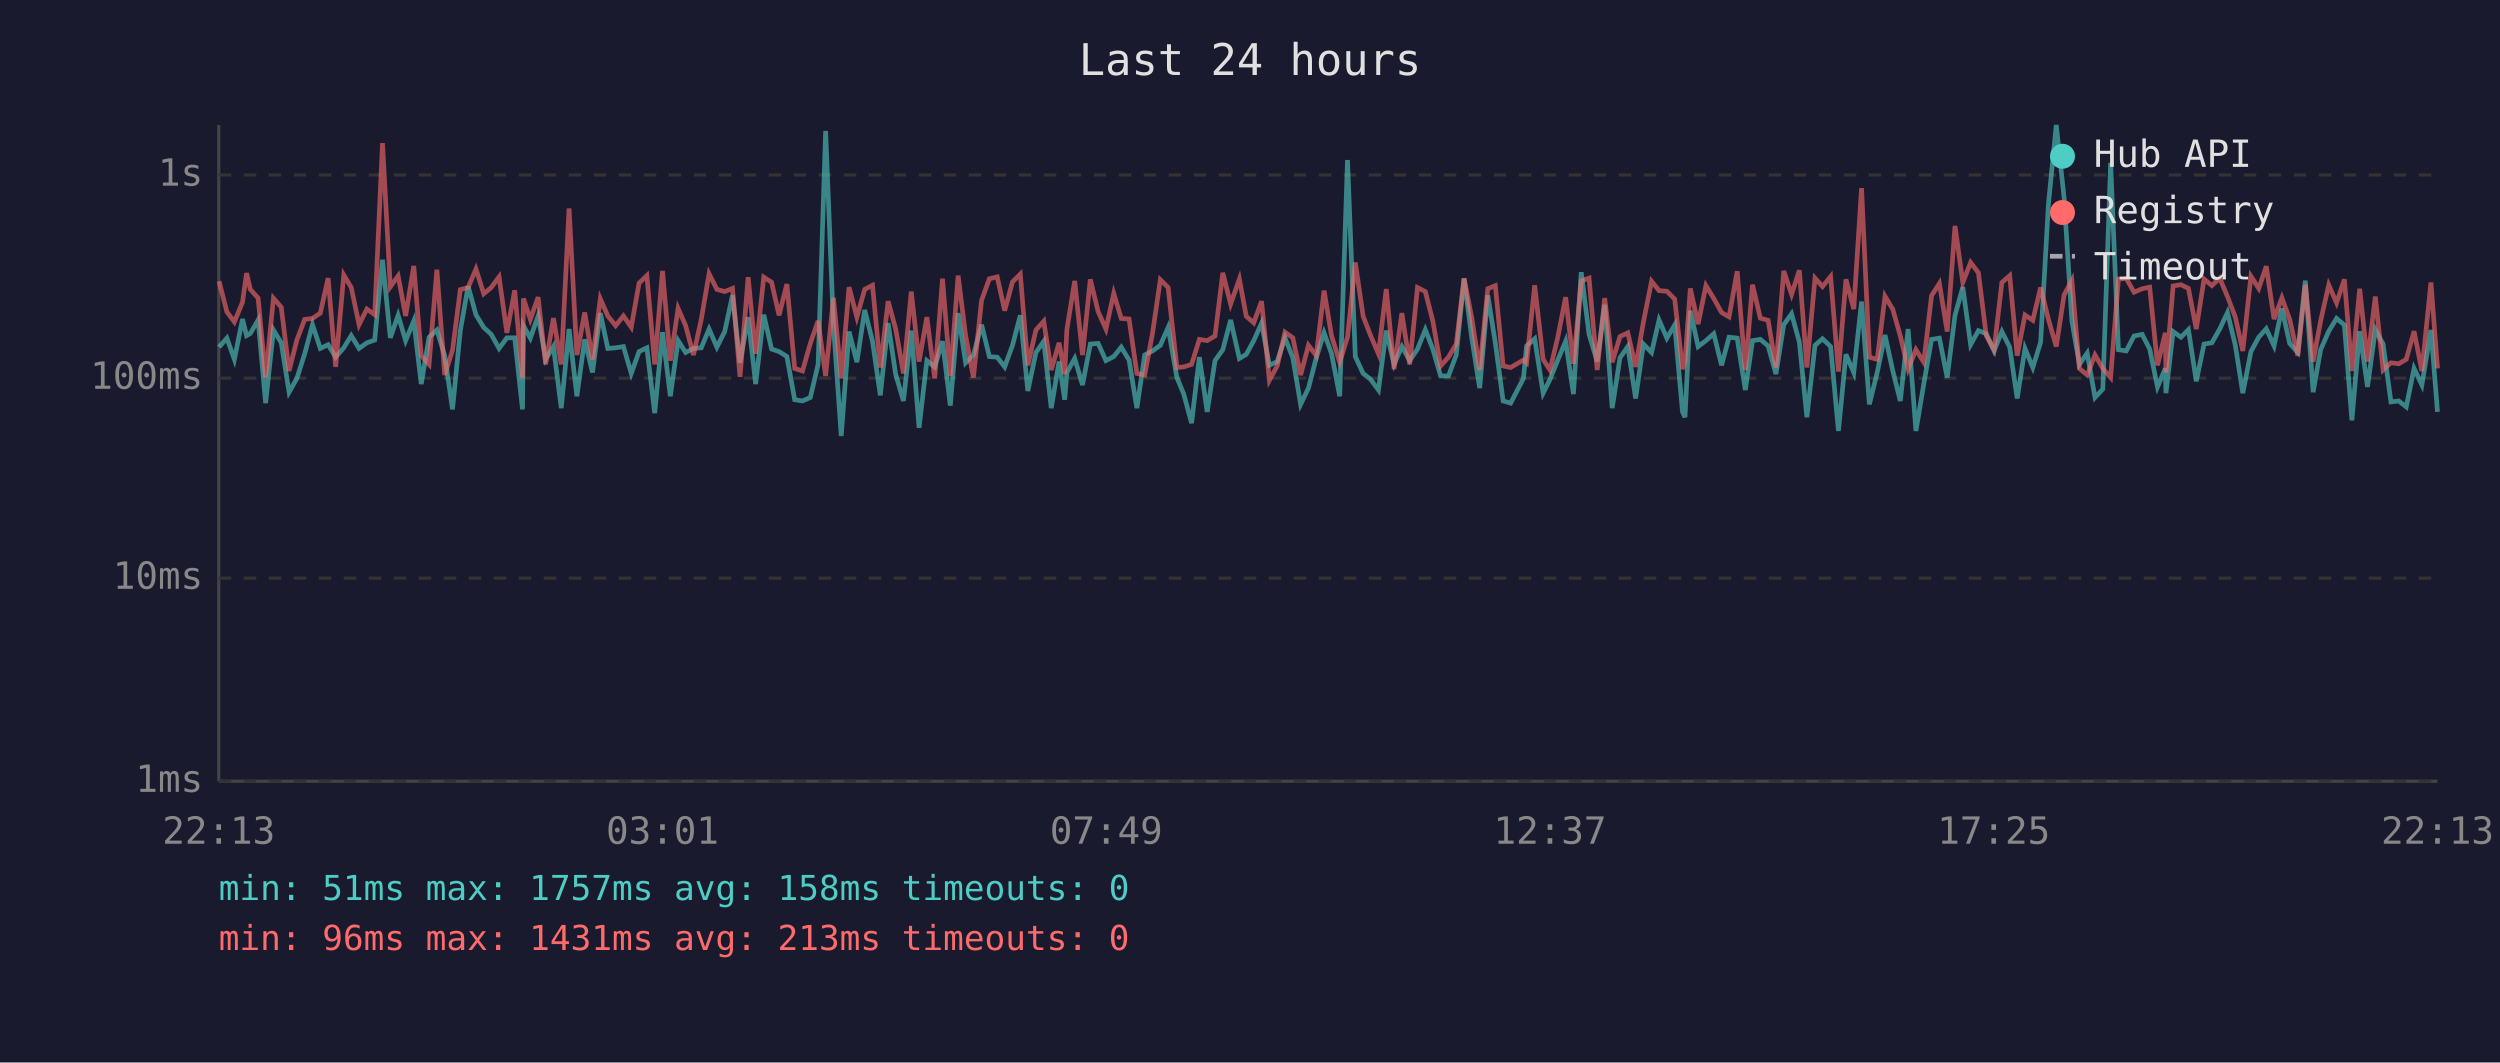
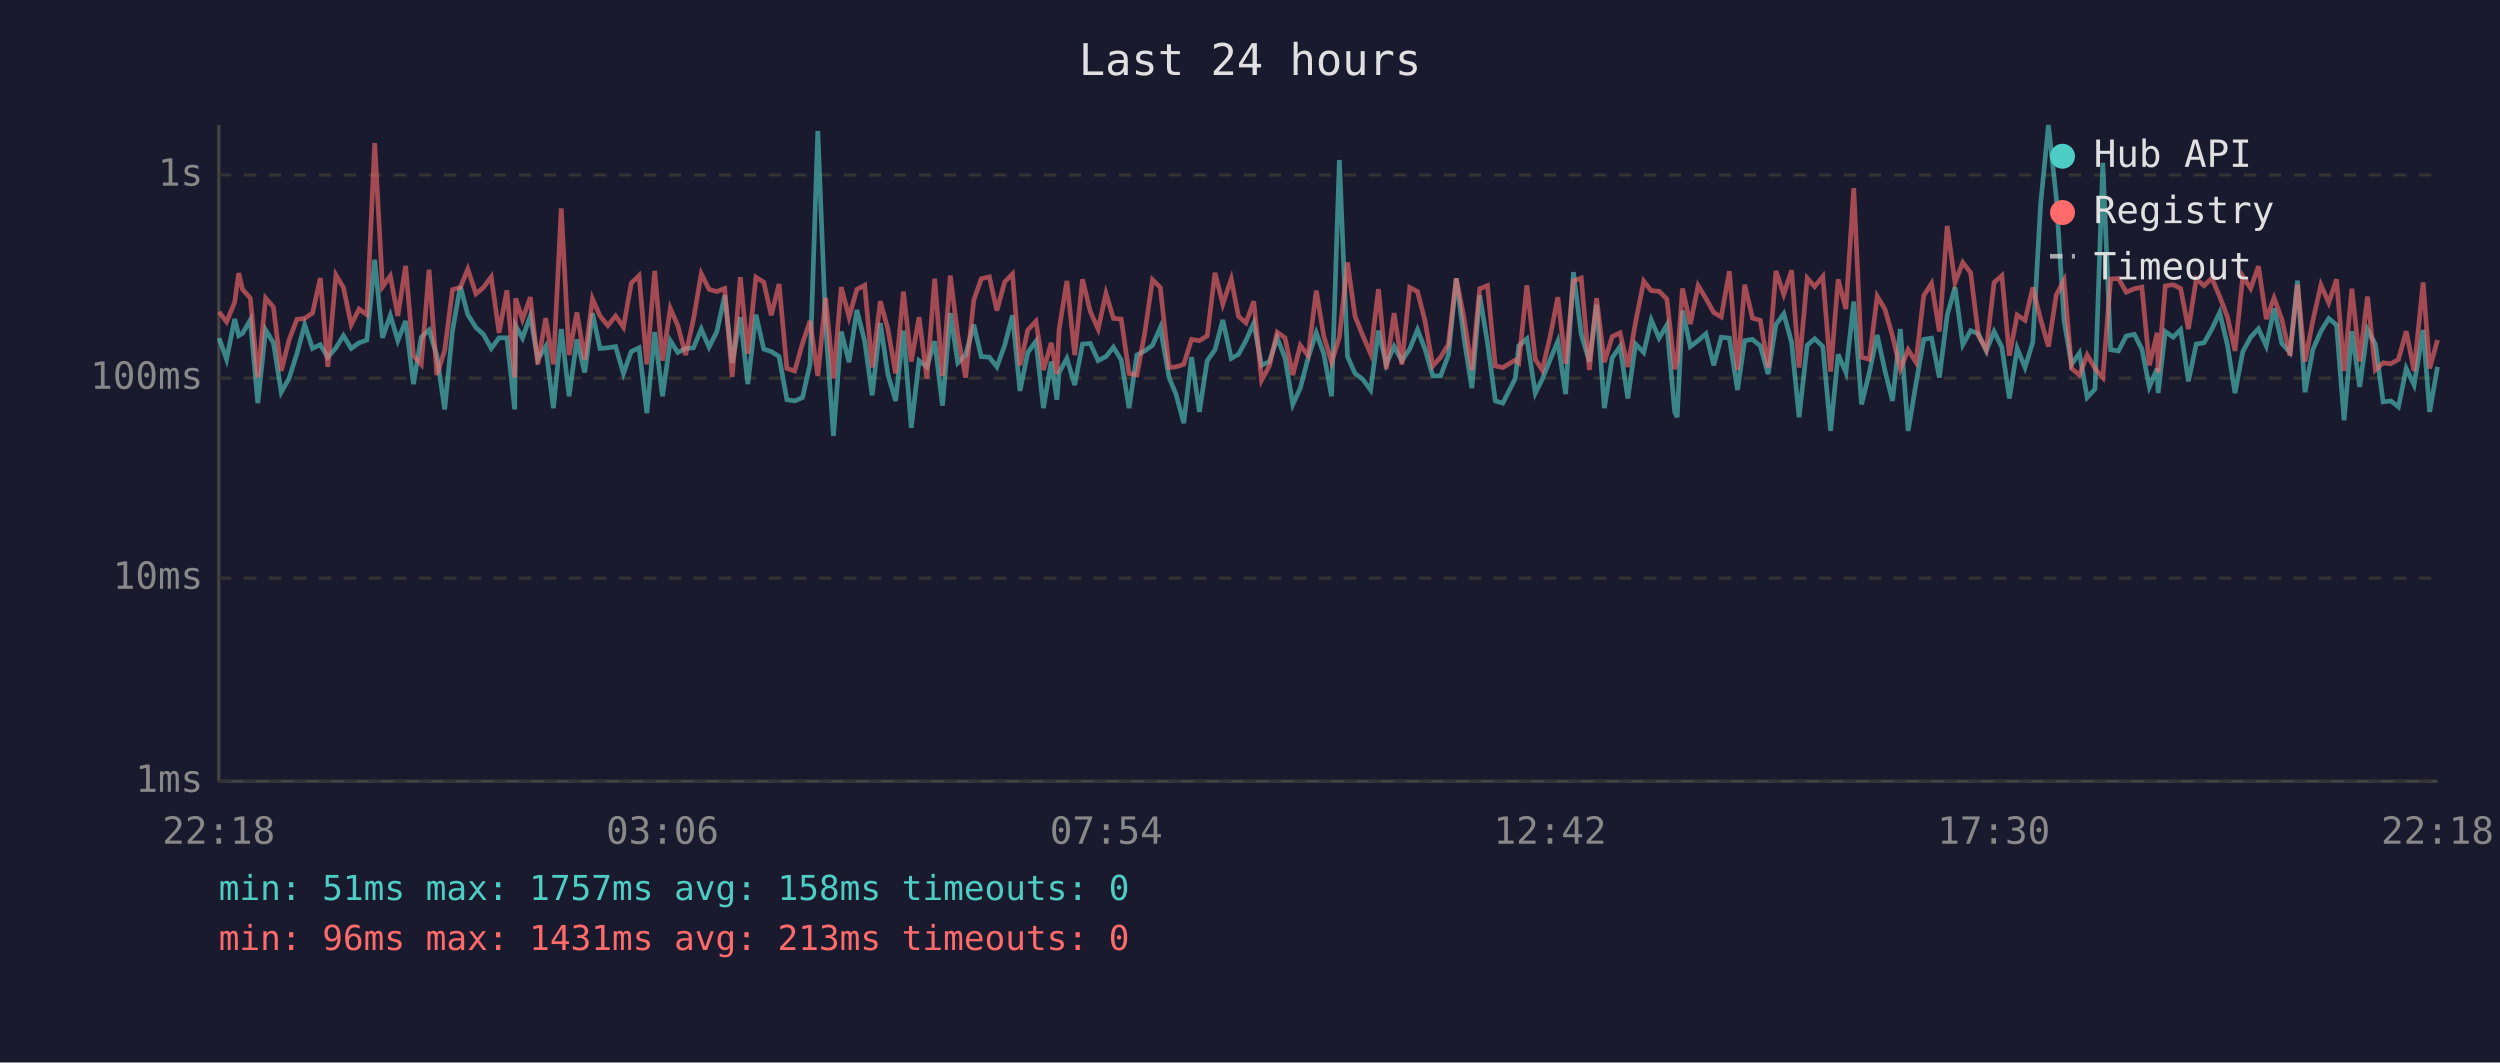
<svg xmlns="http://www.w3.org/2000/svg" viewBox="0 0 800 340" font-family="monospace" font-size="12">
  <rect width="800" height="340" fill="#1a1a2e" />
  <text x="400" y="24" fill="#e0e0e0" font-size="14" text-anchor="middle">Last 24 hours</text>
  <line x1="70" y1="40" x2="70" y2="250" stroke="#444" stroke-width="1" />
  <line x1="70" y1="250" x2="780" y2="250" stroke="#444" stroke-width="1" />
  <line x1="70" y1="250" x2="780" y2="250" stroke="#333" stroke-width="1" stroke-dasharray="4" />
  <text x="65" y="250" fill="#888" text-anchor="end" dominant-baseline="middle">1ms</text>
  <line x1="70" y1="185" x2="780" y2="185" stroke="#333" stroke-width="1" stroke-dasharray="4" />
  <text x="65" y="185" fill="#888" text-anchor="end" dominant-baseline="middle">10ms</text>
  <line x1="70" y1="121" x2="780" y2="121" stroke="#333" stroke-width="1" stroke-dasharray="4" />
  <text x="65" y="121" fill="#888" text-anchor="end" dominant-baseline="middle">100ms</text>
  <line x1="70" y1="56" x2="780" y2="56" stroke="#333" stroke-width="1" stroke-dasharray="4" />
  <text x="65" y="56" fill="#888" text-anchor="end" dominant-baseline="middle">1s</text>
-   <text x="70" y="270" fill="#888" text-anchor="middle">22:13</text>
-   <text x="212" y="270" fill="#888" text-anchor="middle">03:01</text>
-   <text x="354" y="270" fill="#888" text-anchor="middle">07:49</text>
-   <text x="496" y="270" fill="#888" text-anchor="middle">12:37</text>
-   <text x="638" y="270" fill="#888" text-anchor="middle">17:25</text>
-   <text x="780" y="270" fill="#888" text-anchor="middle">22:13</text>
-   <polyline points="70.1,111.1 72.6,108.2 75.0,115.0 77.6,102.1 78.9,107.4 80.1,106.7 82.6,102.4 85.0,129.0 87.5,105.6 90.0,109.7 92.5,125.5 95.0,121.1 97.5,113.2 100.0,103.9 102.5,111.5 105.0,110.3 107.4,114.3 110.0,111.3 112.4,107.4 114.9,111.5 117.4,109.7 119.9,108.8 122.4,83.1 124.9,108.1 127.4,100.9 129.8,109.0 132.4,102.7 134.8,122.9 137.3,107.9 139.8,105.6 142.3,113.8 144.8,131.0 147.3,105.8 149.8,91.6 152.3,100.7 154.8,104.8 157.2,107.0 159.7,111.5 162.2,108.1 164.7,108.1 167.2,131.0 167.5,104.2 169.7,108.2 172.2,101.1 174.6,115.0 177.1,110.9 179.6,130.6 182.1,105.3 184.6,126.8 187.1,108.6 189.6,119.2 192.1,100.2 194.5,111.5 197.0,111.3 199.5,110.9 202.0,119.5 204.5,112.5 207.0,111.3 209.5,132.2 212.0,106.3 214.5,126.8 217.0,109.0 219.4,112.8 221.9,111.5 224.4,111.3 226.9,105.3 229.4,111.1 231.9,106.1 234.4,94.5 236.8,116.1 239.4,101.5 241.8,122.9 244.4,100.7 246.9,111.7 249.3,112.5 251.8,114.1 254.3,127.9 256.8,128.3 259.3,127.2 261.8,116.6 264.2,41.9 266.7,104.0 269.2,139.5 271.7,106.1 274.2,115.9 276.7,99.2 279.2,109.2 281.7,126.5 284.2,103.4 286.6,119.7 289.1,128.3 291.6,105.8 294.1,136.9 296.6,115.4 299.1,117.4 301.6,109.2 304.1,129.8 306.6,100.2 309.0,116.1 311.5,113.6 314.1,103.9 316.6,114.1 319.1,114.3 321.5,117.4 324.0,110.5 326.5,100.9 328.9,125.1 331.5,112.8 334.0,109.2 336.4,130.6 338.9,115.7 340.7,127.9 341.4,119.2 343.9,114.7 346.4,123.2 348.9,110.1 351.4,109.9 353.9,115.4 356.4,114.1 358.8,111.1 361.3,115.2 363.8,130.6 366.3,113.6 368.8,112.3 371.3,110.5 373.8,104.8 376.6,120.8 378.8,126.1 381.3,135.4 383.8,114.3 386.3,131.8 388.8,115.4 391.3,111.9 393.8,102.4 396.6,114.7 398.8,113.4 401.2,109.0 403.7,103.4 406.2,116.9 408.7,115.7 411.2,108.1 413.7,114.5 416.2,129.4 418.7,124.2 421.2,114.5 423.7,106.5 426.1,113.2 428.7,126.8 431.2,51.2 433.7,114.1 436.2,119.5 438.6,121.4 441.1,124.8 443.6,105.8 446.1,116.6 448.6,110.9 451.1,115.4 453.6,111.7 456.1,105.5 458.5,111.7 461.0,120.3 463.5,120.3 466.0,113.6 468.5,89.1 471.0,108.4 473.5,124.2 476.1,94.5 478.5,109.7 481.0,128.3 483.4,129.0 487.5,121.1 488.5,110.7 491.1,108.4 493.8,125.8 496.0,121.4 498.5,115.2 501.0,109.2 503.5,126.1 506.0,87.1 508.5,107.0 511.1,115.7 513.5,97.5 515.9,130.6 518.4,114.5 520.9,110.9 523.4,127.5 525.9,110.1 528.5,112.8 530.9,102.4 533.4,108.2 535.9,104.0 538.4,131.8 539.2,133.5 540.9,99.4 543.4,110.9 545.9,109.0 548.4,106.8 550.9,116.9 553.3,107.9 555.9,108.2 558.5,124.8 560.8,109.0 563.3,108.6 565.8,110.7 568.3,119.7 570.8,103.9 573.3,100.4 575.8,109.5 578.2,133.5 580.8,110.5 583.2,108.4 585.8,110.9 588.3,137.9 590.7,113.4 593.2,119.2 595.7,96.5 598.2,129.4 600.7,119.2 603.2,107.2 605.7,118.7 608.1,128.3 610.6,105.3 613.1,137.9 615.6,122.9 618.1,108.6 620.6,108.2 623.1,120.8 625.6,100.9 628.1,91.9 630.6,110.3 633.1,105.8 635.6,106.8 638.1,112.3 640.6,106.1 643.1,111.1 645.5,127.5 648.0,111.5 650.5,117.6 653.0,109.5 655.5,65.3 658.0,40.0 660.5,63.2 663.0,102.7 665.4,116.6 667.9,113.0 670.4,127.2 672.9,124.5 675.4,52.1 677.9,111.9 680.4,112.3 682.9,107.5 685.5,107.0 687.9,111.7 690.4,123.8 692.9,117.9 693.1,125.8 695.4,106.1 697.9,107.9 700.3,105.5 702.8,122.0 705.3,110.1 707.8,109.7 710.3,105.3 712.8,100.0 715.3,110.5 717.7,125.8 720.3,112.5 722.8,107.9 725.2,105.2 727.7,110.7 730.2,98.7 732.7,109.9 735.3,112.8 737.7,89.8 740.2,125.5 742.6,111.9 745.2,106.0 747.7,101.9 750.2,104.0 752.6,134.5 755.1,106.0 757.6,123.8 760.1,105.5 762.6,110.1 765.1,128.6 767.6,128.3 770.0,130.2 772.5,117.9 775.0,123.2 777.9,105.6 780.0,131.8" fill="none" stroke="#4ecdc4" stroke-width="1.5" opacity="0.6" />
-   <polyline points="70.1,90.0 72.6,99.8 75.0,103.0 77.6,96.7 78.9,87.4 80.1,92.6 82.6,95.4 85.0,120.8 87.5,95.4 90.0,98.3 92.5,118.7 95.0,108.8 97.5,102.2 100.0,101.9 102.5,100.2 105.0,89.0 107.4,117.4 110.0,88.0 112.4,92.0 114.9,103.9 117.4,98.9 119.9,100.7 122.4,45.8 124.9,91.8 127.4,88.3 129.8,101.1 132.4,85.1 134.8,113.8 137.3,116.6 139.8,86.3 142.3,120.0 144.8,112.1 147.3,92.7 149.8,92.0 152.3,86.1 154.8,94.0 157.2,92.0 159.7,88.6 162.2,106.5 164.7,92.9 167.2,120.8 167.5,95.5 169.7,102.2 172.2,95.1 174.6,116.6 177.1,101.8 179.6,116.6 182.1,66.7 184.6,113.6 187.1,100.0 189.6,115.0 192.1,95.6 194.5,101.1 197.0,104.2 199.5,101.1 202.0,104.7 204.5,90.6 207.0,88.2 209.5,116.6 212.0,86.7 214.5,115.4 217.0,98.7 219.4,104.2 221.9,113.6 224.4,102.2 226.9,87.6 229.4,92.6 231.9,93.3 234.4,92.3 236.8,120.6 239.4,88.7 241.8,113.2 244.4,88.7 246.9,90.3 249.3,100.9 251.8,90.9 254.3,117.9 256.8,118.7 259.3,109.9 261.8,102.7 264.2,120.3 266.7,95.3 269.2,121.1 271.7,91.9 274.2,101.5 276.7,92.6 279.2,91.3 281.7,117.6 284.2,96.4 286.6,105.2 289.1,119.5 291.6,93.3 294.1,115.7 296.6,101.5 299.1,121.1 301.6,89.2 304.1,120.3 306.6,88.2 309.0,107.4 311.5,120.8 314.1,96.1 316.6,89.2 319.1,88.6 321.5,99.4 324.0,90.2 326.5,87.7 328.9,116.9 331.5,105.6 334.0,102.8 336.4,118.4 338.9,109.7 340.7,119.7 341.4,105.5 343.9,89.9 346.4,113.6 348.9,89.4 351.4,99.7 353.9,105.3 356.4,93.9 358.8,101.9 361.3,102.1 363.8,119.5 366.3,120.0 368.8,106.7 371.3,89.5 373.8,92.0 376.6,117.6 378.8,117.4 381.3,116.6 383.8,108.6 386.3,109.0 388.8,107.5 391.3,87.3 393.8,97.3 396.6,89.3 398.8,101.2 401.2,103.3 403.7,96.4 406.2,121.7 408.7,117.1 411.2,106.3 413.7,108.1 416.2,120.0 418.7,110.5 421.2,113.8 423.7,93.0 426.1,107.5 428.7,115.9 431.2,107.9 433.7,84.0 436.2,101.2 438.6,107.4 441.1,113.2 443.6,92.5 446.1,118.1 448.6,100.2 451.1,116.6 453.6,92.0 456.1,93.3 458.5,102.7 461.0,117.1 463.5,114.3 466.0,110.1 468.5,89.1 471.0,101.9 473.5,118.4 476.1,92.4 478.5,91.4 481.0,117.1 483.4,117.6 487.5,115.2 488.5,116.1 491.1,91.3 493.8,115.0 496.0,118.4 498.5,107.9 501.0,95.1 503.5,116.4 506.0,89.9 508.5,89.0 511.1,118.4 513.5,95.4 515.9,115.9 518.4,107.7 520.9,106.5 523.4,117.4 525.9,103.0 528.5,90.0 530.9,93.0 533.4,93.2 535.9,95.7 538.4,118.1 539.2,115.7 540.9,92.3 543.4,103.7 545.9,91.4 548.4,95.5 550.9,100.0 553.3,101.4 555.9,86.8 558.5,118.4 560.8,91.1 563.3,101.8 565.8,102.5 568.3,117.6 570.8,86.7 573.3,94.2 575.8,86.5 578.2,117.6 580.8,89.0 583.2,91.7 585.8,88.5 588.3,118.9 590.7,89.4 593.2,98.9 595.7,60.2 598.2,114.3 600.7,115.0 603.2,94.8 605.7,99.0 608.1,107.5 610.6,118.1 613.1,111.9 615.6,115.9 618.1,94.6 620.6,90.7 623.1,106.1 625.6,72.3 628.1,90.4 630.6,84.0 633.1,87.3 635.6,107.4 638.1,111.9 640.6,90.4 643.1,88.2 645.5,113.8 648.0,100.8 650.5,102.5 653.0,92.0 655.5,102.2 658.0,110.9 660.5,94.4 663.0,89.7 665.4,117.9 667.9,120.0 670.4,113.6 672.9,117.9 675.4,120.8 677.9,89.3 680.4,89.1 682.9,93.5 685.5,92.4 687.9,91.9 690.4,116.9 692.9,106.5 693.1,119.2 695.4,91.5 697.9,91.1 700.3,92.3 702.8,105.3 705.3,89.3 707.8,91.4 710.3,89.0 712.8,94.9 715.3,101.5 717.7,112.3 720.3,88.4 722.8,92.3 725.2,85.2 727.7,102.1 730.2,95.3 732.7,102.2 735.3,113.8 737.7,91.1 740.2,115.7 742.6,102.7 745.2,91.2 747.7,96.9 750.2,89.4 752.6,118.7 755.1,92.4 757.6,115.7 760.1,94.9 762.6,118.4 765.1,116.1 767.6,116.4 770.0,115.0 772.5,106.0 775.0,118.7 777.9,90.4 780.0,117.9" fill="none" stroke="#ff6b6b" stroke-width="1.5" opacity="0.6" />
+   <text x="70" y="270" fill="#888" text-anchor="middle">22:18</text>
+   <text x="212" y="270" fill="#888" text-anchor="middle">03:06</text>
+   <text x="354" y="270" fill="#888" text-anchor="middle">07:54</text>
+   <text x="496" y="270" fill="#888" text-anchor="middle">12:42</text>
+   <text x="638" y="270" fill="#888" text-anchor="middle">17:30</text>
+   <text x="780" y="270" fill="#888" text-anchor="middle">22:18</text>
+   <polyline points="70.1,108.2 72.5,115.0 75.1,102.1 76.4,107.4 77.6,106.7 80.1,102.4 82.5,129.0 85.0,105.6 87.5,109.7 90.0,125.5 92.5,121.1 95.0,113.2 97.5,103.9 100.0,111.5 102.5,110.3 104.9,114.3 107.5,111.3 109.9,107.4 112.4,111.5 114.9,109.7 117.4,108.8 119.9,83.1 122.4,108.1 124.9,100.9 127.3,109.0 129.8,102.7 132.3,122.9 134.8,107.9 137.3,105.6 139.8,113.8 142.3,131.0 144.8,105.8 147.3,91.6 149.7,100.7 152.3,104.8 154.7,107.0 157.2,111.5 159.7,108.1 162.2,108.1 164.7,131.0 165.0,104.2 167.2,108.2 169.7,101.1 172.1,115.0 174.6,110.9 177.1,130.6 179.6,105.3 182.1,126.8 184.6,108.6 187.1,119.2 189.6,100.2 192.0,111.5 194.5,111.3 197.0,110.9 199.5,119.5 202.0,112.5 204.5,111.3 207.0,132.2 209.5,106.3 212.0,126.8 214.5,109.0 216.9,112.8 219.4,111.5 221.9,111.3 224.4,105.3 226.9,111.1 229.4,106.1 231.9,94.5 234.3,116.1 236.9,101.5 239.3,122.9 241.9,100.7 244.4,111.7 246.8,112.5 249.3,114.1 251.8,127.9 254.3,128.3 256.8,127.2 259.2,116.6 261.7,41.9 264.2,104.0 266.7,139.5 269.2,106.1 271.7,115.9 274.2,99.2 276.7,109.2 279.1,126.5 281.7,103.4 284.1,119.7 286.6,128.3 289.1,105.8 291.6,136.9 294.1,115.4 296.6,117.4 299.1,109.2 301.6,129.8 304.1,100.2 306.5,116.1 309.0,113.6 311.6,103.9 314.0,114.1 316.6,114.3 319.0,117.4 321.5,110.5 324.0,100.9 326.4,125.1 328.9,112.8 331.5,109.2 333.9,130.6 336.4,115.7 338.2,127.9 338.9,119.2 341.4,114.7 343.9,123.2 346.4,110.1 348.9,109.9 351.4,115.4 353.9,114.1 356.3,111.1 358.8,115.2 361.3,130.6 363.8,113.6 366.3,112.3 368.8,110.5 371.3,104.8 374.1,120.8 376.3,126.1 378.8,135.4 381.3,114.3 383.8,131.8 386.3,115.4 388.8,111.9 391.3,102.4 394.0,114.7 396.3,113.4 398.7,109.0 401.2,103.4 403.7,116.9 406.2,115.7 408.7,108.1 411.2,114.5 413.7,129.4 416.1,124.2 418.6,114.5 421.2,106.5 423.6,113.2 426.1,126.8 428.6,51.2 431.2,114.1 433.6,119.5 436.1,121.4 438.6,124.8 441.1,105.8 443.6,116.6 446.1,110.9 448.6,115.4 451.1,111.7 453.6,105.5 456.0,111.7 458.5,120.3 461.0,120.3 463.5,113.6 466.0,89.1 468.5,108.4 471.0,124.2 473.5,94.5 476.0,109.7 478.5,128.3 480.9,129.0 484.9,121.1 486.0,110.7 488.6,108.4 491.3,125.8 493.5,121.4 496.0,115.2 498.5,109.2 501.0,126.1 503.5,87.1 506.0,107.0 508.6,115.7 510.9,97.5 513.4,130.6 515.9,114.5 518.4,110.9 520.9,127.5 523.4,110.1 526.0,112.8 528.4,102.4 530.9,108.2 533.4,104.0 535.9,131.8 536.7,133.5 538.4,99.4 540.9,110.9 543.4,109.0 545.9,106.8 548.4,116.9 550.8,107.9 553.4,108.2 556.0,124.8 558.3,109.0 560.8,108.6 563.3,110.7 565.8,119.7 568.3,103.9 570.8,100.4 573.3,109.5 575.7,133.5 578.3,110.5 580.7,108.4 583.3,110.9 585.8,137.9 588.2,113.4 590.7,119.2 593.2,96.5 595.7,129.4 598.2,119.2 600.7,107.2 603.2,118.7 605.6,128.3 608.1,105.3 610.6,137.9 613.1,122.9 615.6,108.6 618.1,108.2 620.6,120.8 623.1,100.9 625.6,91.9 628.1,110.3 630.6,105.8 633.1,106.8 635.6,112.3 638.1,106.1 640.6,111.1 643.0,127.5 645.5,111.5 648.0,117.6 650.5,109.5 653.0,65.3 655.5,40.0 658.0,63.2 660.5,102.7 662.9,116.6 665.4,113.0 667.9,127.2 670.4,124.5 672.9,52.1 675.4,111.9 677.9,112.3 680.4,107.5 683.0,107.0 685.4,111.7 687.8,123.8 690.3,117.9 690.6,125.8 692.9,106.1 695.4,107.9 697.8,105.5 700.3,122.0 702.8,110.1 705.3,109.7 707.8,105.3 710.3,100.0 712.8,110.5 715.2,125.8 717.7,112.5 720.2,107.9 722.7,105.2 725.2,110.7 727.7,98.7 730.2,109.9 732.8,112.8 735.2,89.8 737.6,125.5 740.1,111.9 742.7,106.0 745.2,101.9 747.7,104.0 750.1,134.5 752.6,106.0 755.1,123.8 757.6,105.5 760.1,110.1 762.6,128.6 765.1,128.3 767.5,130.2 770.0,117.9 772.5,123.2 775.4,105.6 777.5,131.8 780.0,117.4" fill="none" stroke="#4ecdc4" stroke-width="1.5" opacity="0.6" />
+   <polyline points="70.1,99.8 72.5,103.0 75.1,96.7 76.4,87.4 77.6,92.6 80.1,95.4 82.5,120.8 85.0,95.4 87.5,98.3 90.0,118.7 92.5,108.8 95.0,102.2 97.5,101.9 100.0,100.2 102.5,89.0 104.9,117.4 107.5,88.0 109.9,92.0 112.4,103.9 114.9,98.9 117.4,100.7 119.9,45.8 122.4,91.8 124.9,88.3 127.3,101.1 129.8,85.1 132.3,113.8 134.8,116.6 137.3,86.3 139.8,120.0 142.3,112.1 144.8,92.7 147.3,92.0 149.7,86.1 152.3,94.0 154.7,92.0 157.2,88.6 159.7,106.5 162.2,92.9 164.7,120.8 165.0,95.5 167.2,102.2 169.7,95.1 172.1,116.6 174.6,101.8 177.1,116.6 179.6,66.7 182.1,113.6 184.6,100.0 187.1,115.0 189.6,95.6 192.0,101.1 194.5,104.2 197.0,101.1 199.5,104.7 202.0,90.6 204.5,88.2 207.0,116.6 209.5,86.7 212.0,115.4 214.5,98.7 216.9,104.2 219.4,113.6 221.9,102.2 224.4,87.6 226.9,92.6 229.4,93.3 231.9,92.3 234.3,120.6 236.9,88.7 239.3,113.2 241.9,88.7 244.4,90.3 246.8,100.9 249.3,90.9 251.8,117.9 254.3,118.7 256.8,109.9 259.2,102.7 261.7,120.3 264.2,95.3 266.7,121.1 269.2,91.9 271.7,101.5 274.2,92.6 276.7,91.3 279.1,117.6 281.7,96.4 284.1,105.2 286.6,119.5 289.1,93.3 291.6,115.7 294.1,101.5 296.6,121.1 299.1,89.2 301.6,120.3 304.1,88.2 306.5,107.4 309.0,120.8 311.6,96.1 314.0,89.2 316.6,88.6 319.0,99.4 321.5,90.2 324.0,87.7 326.4,116.9 328.9,105.6 331.5,102.8 333.9,118.4 336.4,109.7 338.2,119.7 338.9,105.5 341.4,89.9 343.9,113.6 346.4,89.4 348.9,99.7 351.4,105.3 353.9,93.9 356.3,101.9 358.8,102.1 361.3,119.5 363.8,120.0 366.3,106.7 368.8,89.5 371.3,92.0 374.1,117.6 376.3,117.4 378.8,116.6 381.3,108.6 383.8,109.0 386.3,107.5 388.8,87.3 391.3,97.3 394.0,89.3 396.3,101.2 398.7,103.3 401.2,96.4 403.7,121.7 406.2,117.1 408.7,106.3 411.2,108.1 413.7,120.0 416.1,110.5 418.6,113.8 421.2,93.0 423.6,107.5 426.1,115.9 428.6,107.9 431.2,84.0 433.6,101.2 436.1,107.4 438.6,113.2 441.1,92.5 443.6,118.1 446.1,100.2 448.6,116.6 451.1,92.0 453.6,93.3 456.0,102.7 458.5,117.1 461.0,114.3 463.5,110.1 466.0,89.1 468.5,101.9 471.0,118.4 473.5,92.4 476.0,91.4 478.5,117.1 480.9,117.6 484.9,115.2 486.0,116.1 488.6,91.3 491.3,115.0 493.5,118.4 496.0,107.9 498.5,95.1 501.0,116.4 503.5,89.9 506.0,89.0 508.6,118.4 510.9,95.4 513.4,115.9 515.9,107.7 518.4,106.5 520.9,117.4 523.4,103.0 526.0,90.0 528.4,93.0 530.9,93.2 533.4,95.7 535.9,118.1 536.7,115.7 538.4,92.3 540.9,103.7 543.4,91.4 545.9,95.5 548.4,100.0 550.8,101.4 553.4,86.8 556.0,118.4 558.3,91.1 560.8,101.8 563.3,102.5 565.8,117.6 568.3,86.7 570.8,94.2 573.3,86.5 575.7,117.6 578.3,89.0 580.7,91.7 583.3,88.5 585.8,118.9 588.2,89.4 590.7,98.9 593.2,60.2 595.7,114.3 598.2,115.0 600.7,94.8 603.2,99.0 605.6,107.5 608.1,118.1 610.6,111.9 613.1,115.9 615.6,94.6 618.1,90.7 620.6,106.1 623.1,72.3 625.6,90.4 628.1,84.0 630.6,87.3 633.1,107.4 635.6,111.9 638.1,90.4 640.6,88.2 643.0,113.8 645.5,100.8 648.0,102.5 650.5,92.0 653.0,102.2 655.5,110.9 658.0,94.4 660.5,89.7 662.9,117.9 665.4,120.0 667.9,113.6 670.4,117.9 672.9,120.8 675.4,89.3 677.9,89.1 680.4,93.5 683.0,92.4 685.4,91.9 687.8,116.9 690.3,106.5 690.6,119.2 692.9,91.5 695.4,91.1 697.8,92.3 700.3,105.3 702.8,89.3 705.3,91.4 707.8,89.0 710.3,94.9 712.8,101.5 715.2,112.3 717.7,88.4 720.2,92.3 722.7,85.2 725.2,102.1 727.7,95.3 730.2,102.2 732.8,113.8 735.2,91.1 737.6,115.7 740.1,102.7 742.7,91.2 745.2,96.9 747.7,89.4 750.1,118.7 752.6,92.4 755.1,115.7 757.6,94.9 760.1,118.4 762.6,116.1 765.1,116.4 767.5,115.0 770.0,106.0 772.5,118.7 775.4,90.4 777.5,117.9 780.0,108.8" fill="none" stroke="#ff6b6b" stroke-width="1.5" opacity="0.6" />
  <circle cx="660" cy="50" r="4" fill="#4ecdc4" />
  <text x="670" y="50" fill="#e0e0e0" dominant-baseline="middle">Hub API</text>
  <circle cx="660" cy="68" r="4" fill="#ff6b6b" />
  <text x="670" y="68" fill="#e0e0e0" dominant-baseline="middle">Registry</text>
  <line x1="656" y1="82" x2="664" y2="82" stroke="#e0e0e0" stroke-width="1.5" stroke-dasharray="4,3" opacity="0.7" />
  <text x="670" y="86" fill="#e0e0e0" dominant-baseline="middle">Timeout</text>
  <text x="70" y="288" fill="#4ecdc4" font-size="11">min: 51ms  max: 1757ms  avg: 158ms  timeouts: 0</text>
  <text x="70" y="304" fill="#ff6b6b" font-size="11">min: 96ms  max: 1431ms  avg: 213ms  timeouts: 0</text>
</svg>
